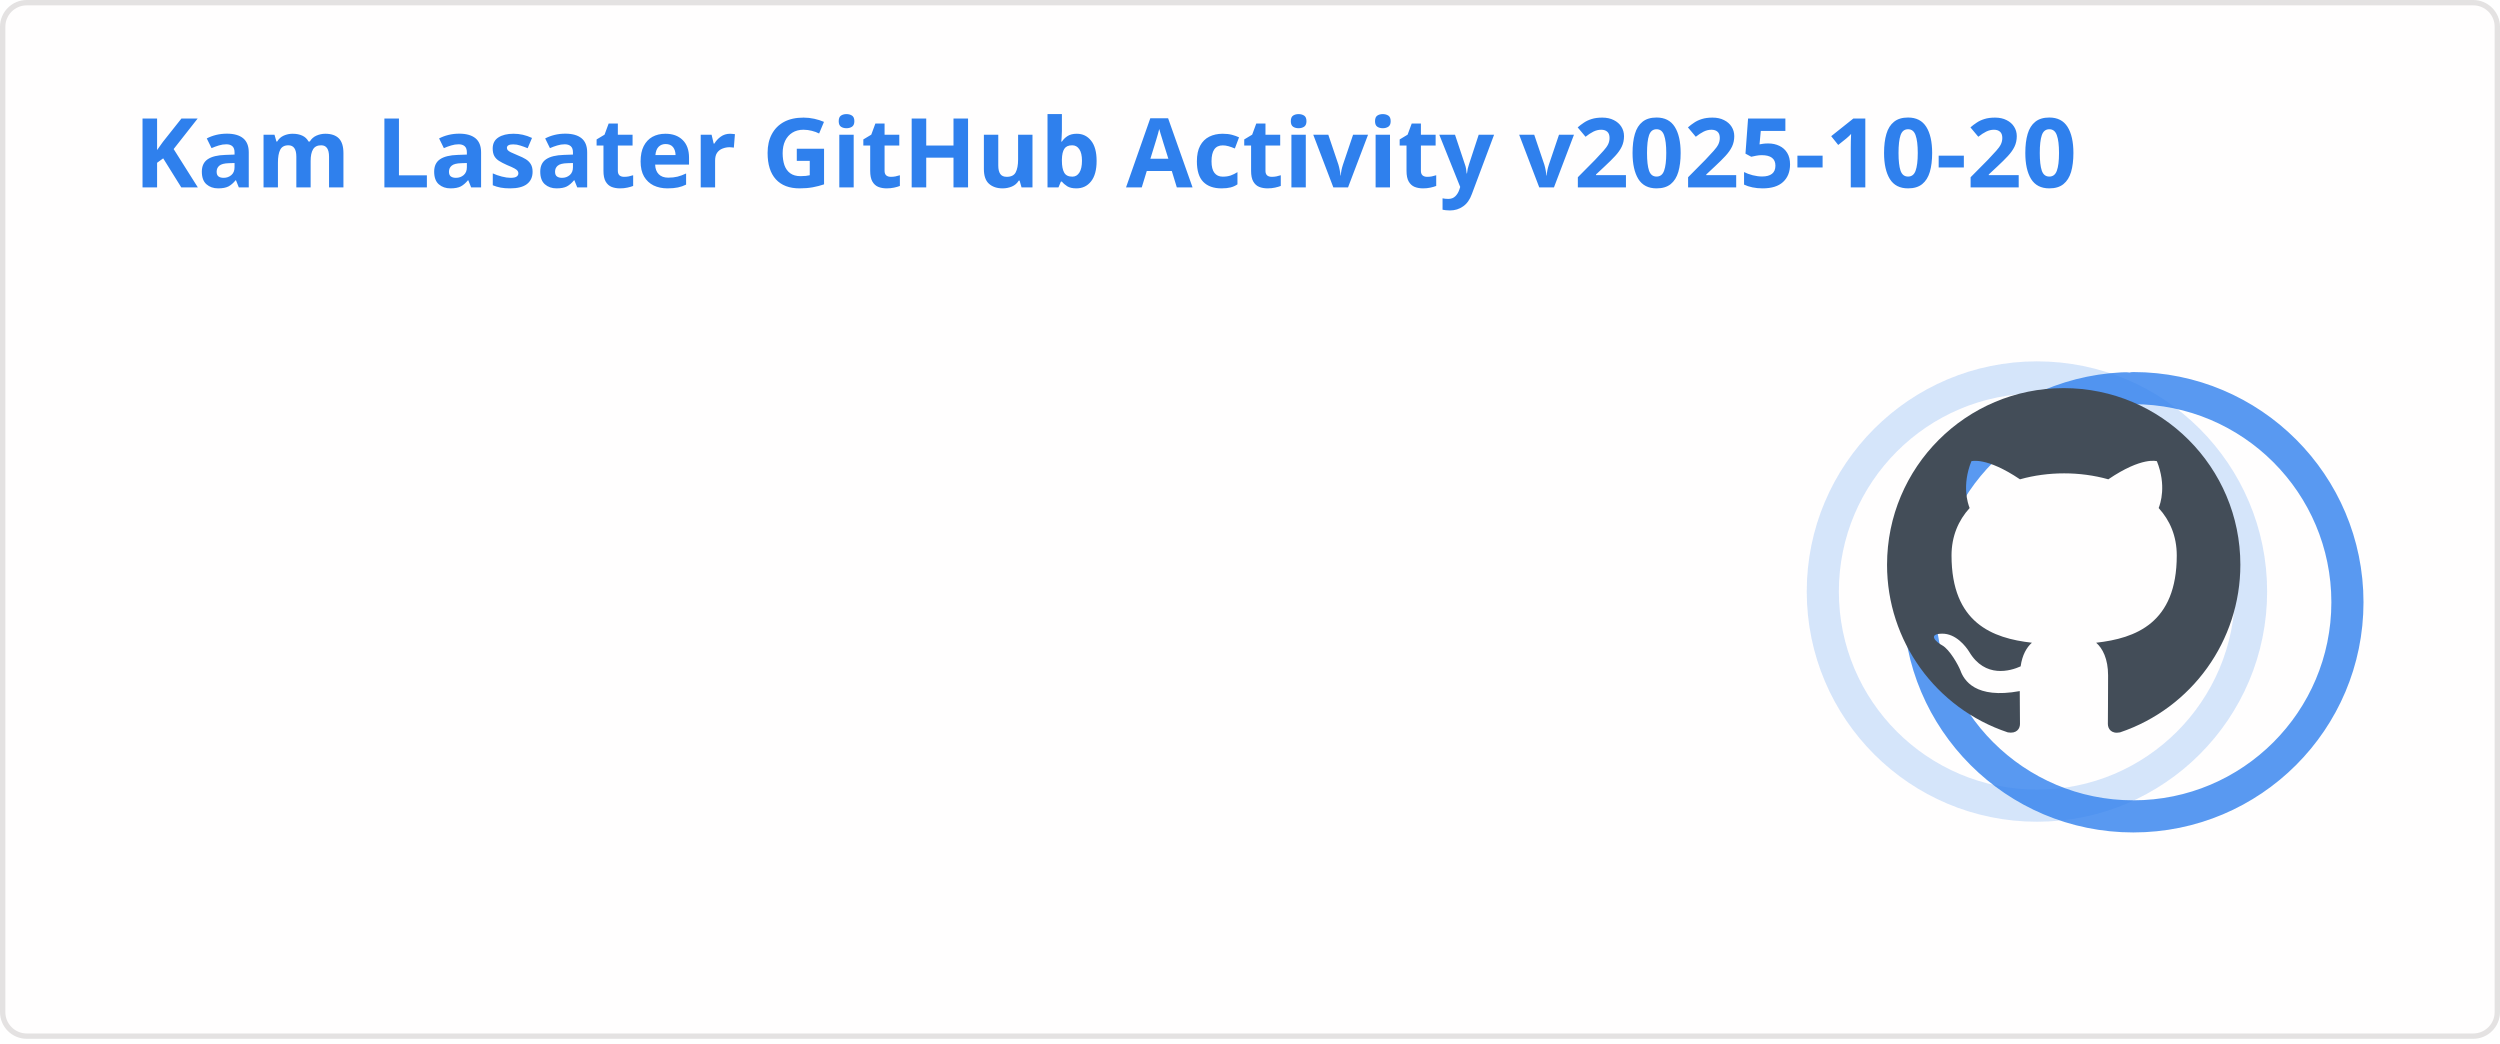
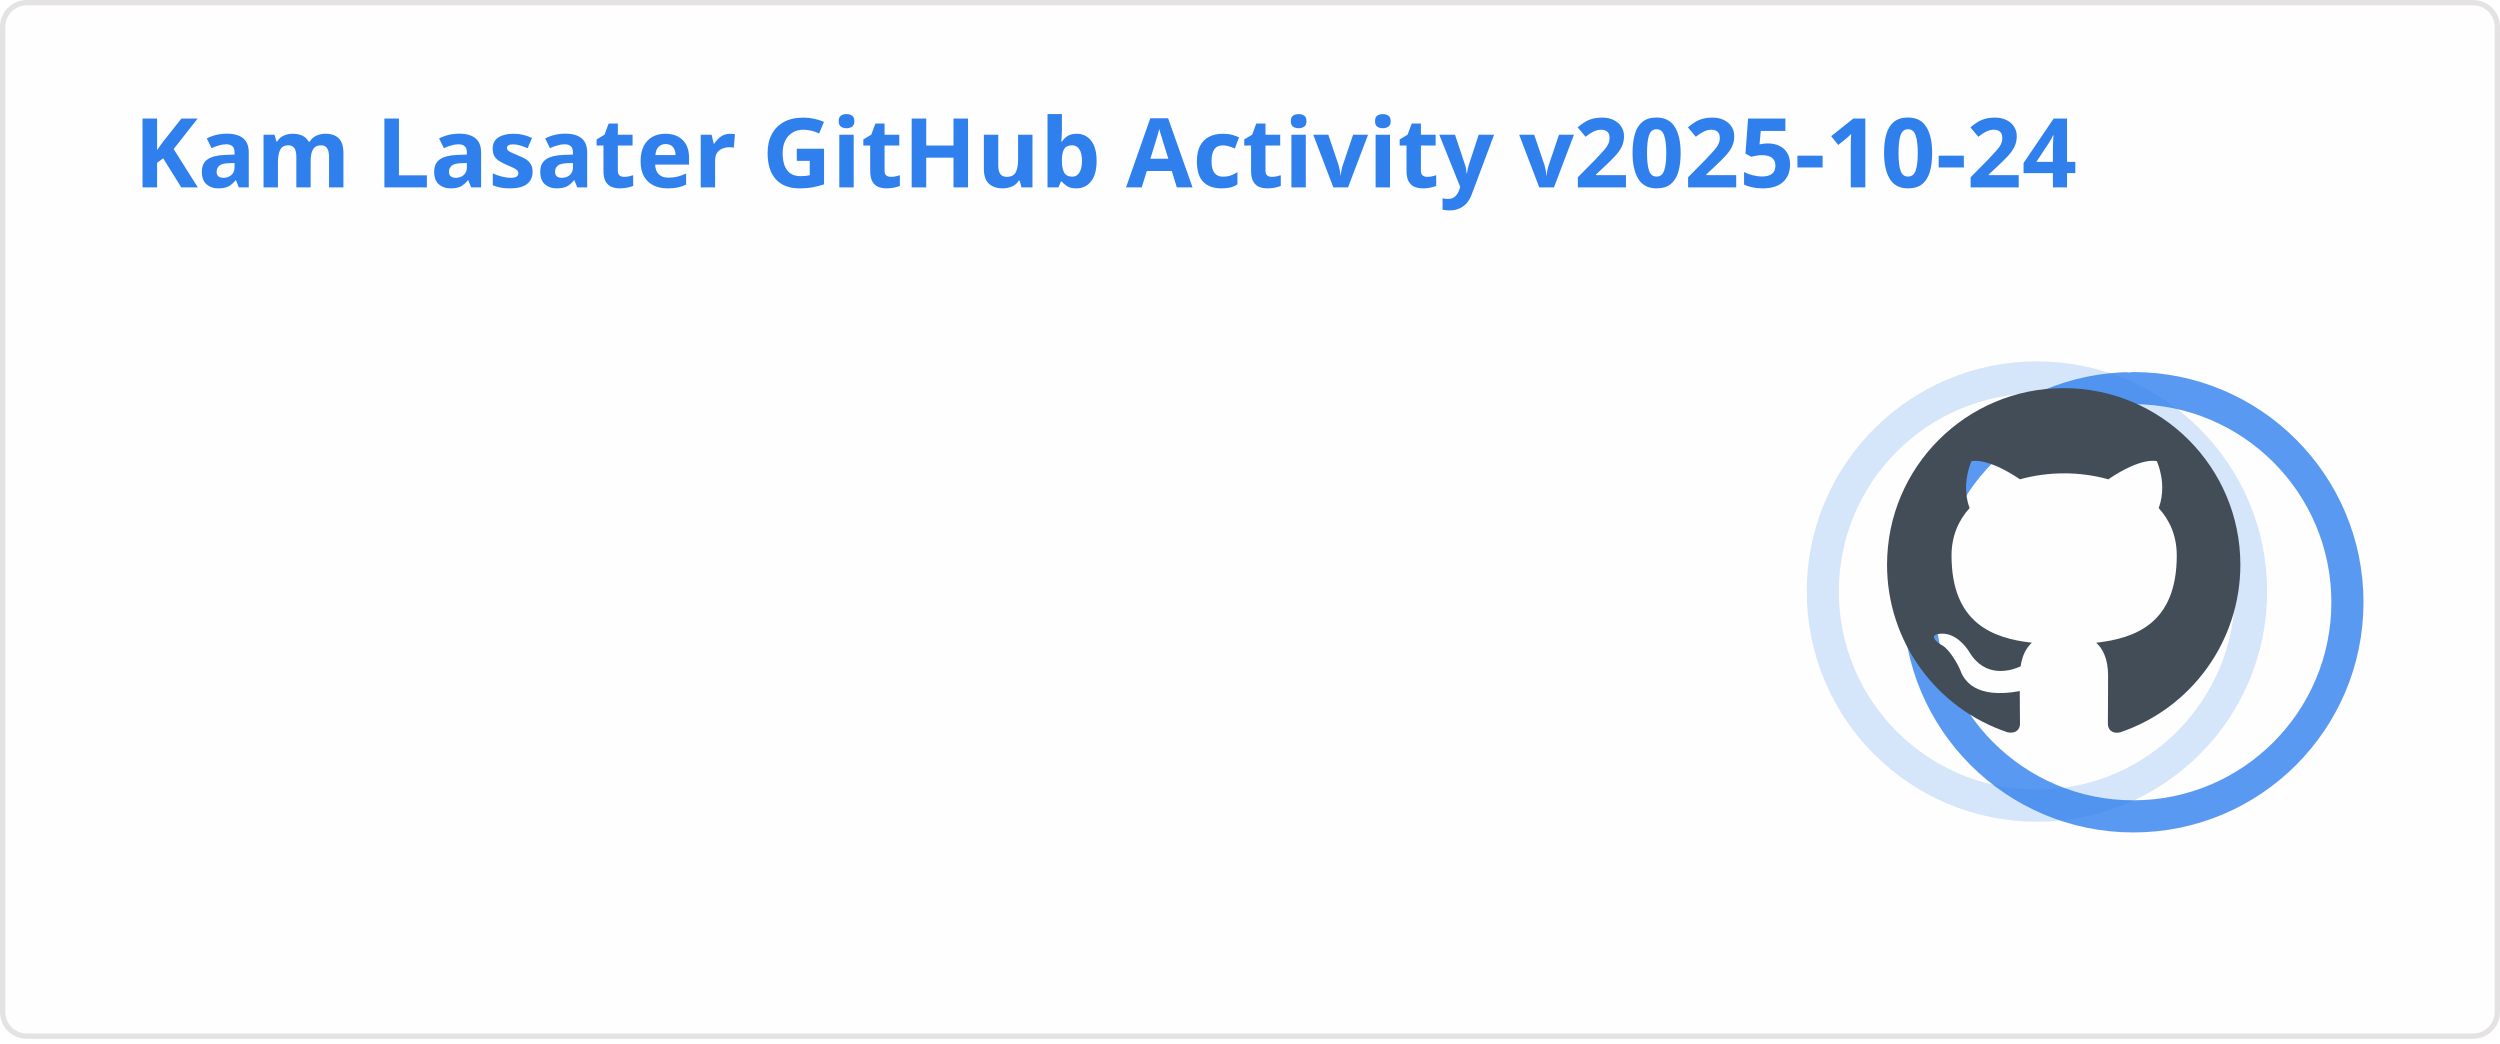
<svg xmlns="http://www.w3.org/2000/svg" width="467" height="195" viewBox="0 0 467 195" fill="none" role="img" aria-labelledby="descId">
  <style>
          .header {
            font: 600 18px 'Segoe UI', Ubuntu, Sans-Serif;
            fill: #2f80ed;
            animation: fadeInAnimation 0.8s ease-in-out forwards;
          }
          @supports(-moz-appearance: auto) {
            /* Selector detects Firefox */
            .header { font-size: 15.5px; }
          }
          
    .stat {
      font: 600 14px 'Segoe UI', Ubuntu, "Helvetica Neue", Sans-Serif; fill: #434d58;
    }
    @supports(-moz-appearance: auto) {
      /* Selector detects Firefox */
      .stat { font-size:12px; }
    }
    .stagger {
      opacity: 0;
      animation: fadeInAnimation 0.3s ease-in-out forwards;
    }
    .rank-text {
      font: 800 24px 'Segoe UI', Ubuntu, Sans-Serif; fill: #434d58;
      animation: scaleInAnimation 0.3s ease-in-out forwards;
    }
    .rank-percentile-header {
      font-size: 14px;
    }
    .rank-percentile-text {
      font-size: 16px;
    }
    
    .not_bold { font-weight: 400 }
    .bold { font-weight: 700 }
    .icon {
      fill: #4c71f2;
      display: block;
    }

    .rank-circle-rim {
      stroke: #2f80ed;
      fill: none;
      stroke-width: 6;
      opacity: 0.2;
    }
    .rank-circle {
      stroke: #2f80ed;
      stroke-dasharray: 250;
      fill: none;
      stroke-width: 6;
      stroke-linecap: round;
      opacity: 0.8;
      transform-origin: -10px 8px;
      transform: rotate(-90deg);
      animation: rankAnimation 1s forwards ease-in-out;
    }
    
    @keyframes rankAnimation {
      from {
        stroke-dashoffset: 251.327;
      }
      to {
-         stroke-dashoffset: 72.119;
+         stroke-dashoffset: 71.825;
      }
    }
  
  

          
      /* Animations */
      @keyframes scaleInAnimation {
        from {
          transform: translate(-5px, 5px) scale(0);
        }
        to {
          transform: translate(-5px, 5px) scale(1);
        }
      }
      @keyframes fadeInAnimation {
        from {
          opacity: 0;
        }
        to {
          opacity: 1;
        }
      }
    
          * { animation-duration: 0s !important; animation-delay: 0s !important; }
        </style>
  <rect data-testid="card-bg" x="0.5" y="0.5" rx="4.5" height="99%" stroke="#e4e2e2" width="466" fill="#fffefe" stroke-opacity="1" />
  <g data-testid="card-title" transform="translate(25, 35)">
    <g transform="translate(0, 0)">
-       <text x="0" y="0" class="header" data-testid="header">Kam Lasater GitHub Activity v2025-10-20</text>
+       <text x="0" y="0" class="header" data-testid="header">Kam Lasater GitHub Activity v2025-10-24</text>
    </g>
  </g>
  <g data-testid="main-card-body" transform="translate(0, 55)">
    <g data-testid="rank-circle" transform="translate(390.5, 47.5)">
      <circle class="rank-circle-rim" cx="-10" cy="8" r="40" />
      <circle class="rank-circle" cx="-10" cy="8" r="40" />
      <g class="rank-text">
        <svg x="-38" y="-30" height="66" width="66" aria-hidden="true" viewBox="0 0 16 16" version="1.1" data-view-component="true" data-testid="github-rank-icon">
          <path d="M8 0c4.42 0 8 3.58 8 8a8.013 8.013 0 0 1-5.45 7.59c-.4.08-.55-.17-.55-.38 0-.27.01-1.13.01-2.2 0-.75-.25-1.23-.54-1.48 1.78-.2 3.65-.88 3.65-3.95 0-.88-.31-1.59-.82-2.15.08-.2.36-1.02-.08-2.12 0 0-.67-.22-2.2.82-.64-.18-1.32-.27-2-.27-.68 0-1.36.09-2 .27-1.53-1.03-2.2-.82-2.2-.82-.44 1.1-.16 1.92-.08 2.12-.51.56-.82 1.28-.82 2.15 0 3.06 1.86 3.75 3.64 3.95-.23.2-.44.55-.51 1.07-.46.21-1.61.55-2.33-.66-.15-.24-.6-.83-1.23-.82-.67.01-.27.38.01.53.34.19.73.9.82 1.13.16.45.68 1.31 2.69.94 0 .67.01 1.3.01 1.49 0 .21-.15.45-.55.38A7.995 7.995 0 0 1 0 8c0-4.42 3.58-8 8-8Z" />
        </svg>
      </g>
    </g>
    <svg x="0" y="0">
      <g transform="translate(0, 0)">
        <g class="stagger" style="animation-delay: 450ms" transform="translate(25, 0)">
          <svg data-testid="icon" class="icon" viewBox="0 0 16 16" version="1.1" width="16" height="16">
            <path fill-rule="evenodd" d="M8 .25a.75.75 0 01.673.418l1.882 3.815 4.21.612a.75.75 0 01.416 1.279l-3.046 2.97.719 4.192a.75.75 0 01-1.088.791L8 12.347l-3.766 1.98a.75.75 0 01-1.088-.79l.72-4.194L.818 6.374a.75.75 0 01.416-1.28l4.21-.611L7.327.668A.75.75 0 018 .25zm0 2.445L6.615 5.5a.75.75 0 01-.564.41l-3.097.45 2.24 2.184a.75.75 0 01.216.664l-.528 3.084 2.769-1.456a.75.75 0 01.698 0l2.77 1.456-.53-3.084a.75.75 0 01.216-.664l2.24-2.183-3.096-.45a.75.75 0 01-.564-.41L8 2.694v.001z" />
          </svg>
          <text class="stat  bold" x="25" y="12.5">Total Stars Earned:</text>
          <text class="stat  bold" x="219.01" y="12.5" data-testid="stars">14</text>
        </g>
      </g>
      <g transform="translate(0, 25)">
        <g class="stagger" style="animation-delay: 600ms" transform="translate(25, 0)">
          <svg data-testid="icon" class="icon" viewBox="0 0 16 16" version="1.1" width="16" height="16">
            <path fill-rule="evenodd" d="M1.643 3.143L.427 1.927A.25.25 0 000 2.104V5.75c0 .138.112.25.25.25h3.646a.25.25 0 00.177-.427L2.715 4.215a6.5 6.5 0 11-1.18 4.458.75.75 0 10-1.493.154 8.001 8.001 0 101.6-5.684zM7.75 4a.75.75 0 01.75.75v2.992l2.028.812a.75.75 0 01-.557 1.392l-2.5-1A.75.75 0 017 8.25v-3.5A.75.75 0 017.75 4z" />
          </svg>
          <text class="stat  bold" x="25" y="12.5">Total Commits (last year):</text>
-           <text class="stat  bold" x="219.01" y="12.5" data-testid="commits">935</text>
+           <text class="stat  bold" x="219.01" y="12.5" data-testid="commits">960</text>
        </g>
      </g>
      <g transform="translate(0, 50)">
        <g class="stagger" style="animation-delay: 750ms" transform="translate(25, 0)">
          <svg data-testid="icon" class="icon" viewBox="0 0 16 16" version="1.1" width="16" height="16">
            <path fill-rule="evenodd" d="M7.177 3.073L9.573.677A.25.25 0 0110 .854v4.792a.25.25 0 01-.427.177L7.177 3.427a.25.25 0 010-.354zM3.75 2.5a.75.75 0 100 1.5.75.75 0 000-1.5zm-2.25.75a2.25 2.25 0 113 2.122v5.256a2.251 2.251 0 11-1.5 0V5.372A2.25 2.25 0 011.5 3.25zM11 2.5h-1V4h1a1 1 0 011 1v5.628a2.251 2.251 0 101.5 0V5A2.5 2.5 0 0011 2.5zm1 10.25a.75.75 0 111.5 0 .75.75 0 01-1.5 0zM3.75 12a.75.75 0 100 1.5.75.75 0 000-1.5z" />
          </svg>
          <text class="stat  bold" x="25" y="12.5">Total PRs:</text>
-           <text class="stat  bold" x="219.01" y="12.5" data-testid="prs">604</text>
+           <text class="stat  bold" x="219.01" y="12.5" data-testid="prs">611</text>
        </g>
      </g>
      <g transform="translate(0, 75)">
        <g class="stagger" style="animation-delay: 900ms" transform="translate(25, 0)">
          <svg data-testid="icon" class="icon" viewBox="0 0 16 16" version="1.1" width="16" height="16">
            <path fill-rule="evenodd" d="M8 1.5a6.5 6.5 0 100 13 6.5 6.5 0 000-13zM0 8a8 8 0 1116 0A8 8 0 010 8zm9 3a1 1 0 11-2 0 1 1 0 012 0zm-.25-6.25a.75.75 0 00-1.5 0v3.5a.75.75 0 001.5 0v-3.5z" />
          </svg>
          <text class="stat  bold" x="25" y="12.5">Total Issues:</text>
-           <text class="stat  bold" x="219.01" y="12.5" data-testid="issues">70</text>
+           <text class="stat  bold" x="219.01" y="12.5" data-testid="issues">71</text>
        </g>
      </g>
      <g transform="translate(0, 100)">
        <g class="stagger" style="animation-delay: 1050ms" transform="translate(25, 0)">
          <svg data-testid="icon" class="icon" viewBox="0 0 16 16" version="1.1" width="16" height="16">
            <path fill-rule="evenodd" d="M2 2.5A2.5 2.5 0 014.5 0h8.75a.75.75 0 01.75.75v12.5a.75.75 0 01-.75.75h-2.5a.75.75 0 110-1.5h1.75v-2h-8a1 1 0 00-.714 1.7.75.75 0 01-1.072 1.05A2.495 2.495 0 012 11.5v-9zm10.5-1V9h-8c-.356 0-.694.074-1 .208V2.5a1 1 0 011-1h8zM5 12.25v3.25a.25.25 0 00.4.2l1.45-1.087a.25.25 0 01.3 0L8.6 15.7a.25.25 0 00.4-.2v-3.25a.25.25 0 00-.25-.25h-3.5a.25.25 0 00-.25.25z" />
          </svg>
          <text class="stat  bold" x="25" y="12.5">Contributed to (last year):</text>
-           <text class="stat  bold" x="219.01" y="12.5" data-testid="contribs">23</text>
+           <text class="stat  bold" x="219.01" y="12.5" data-testid="contribs">24</text>
        </g>
      </g>
    </svg>
  </g>
</svg>
